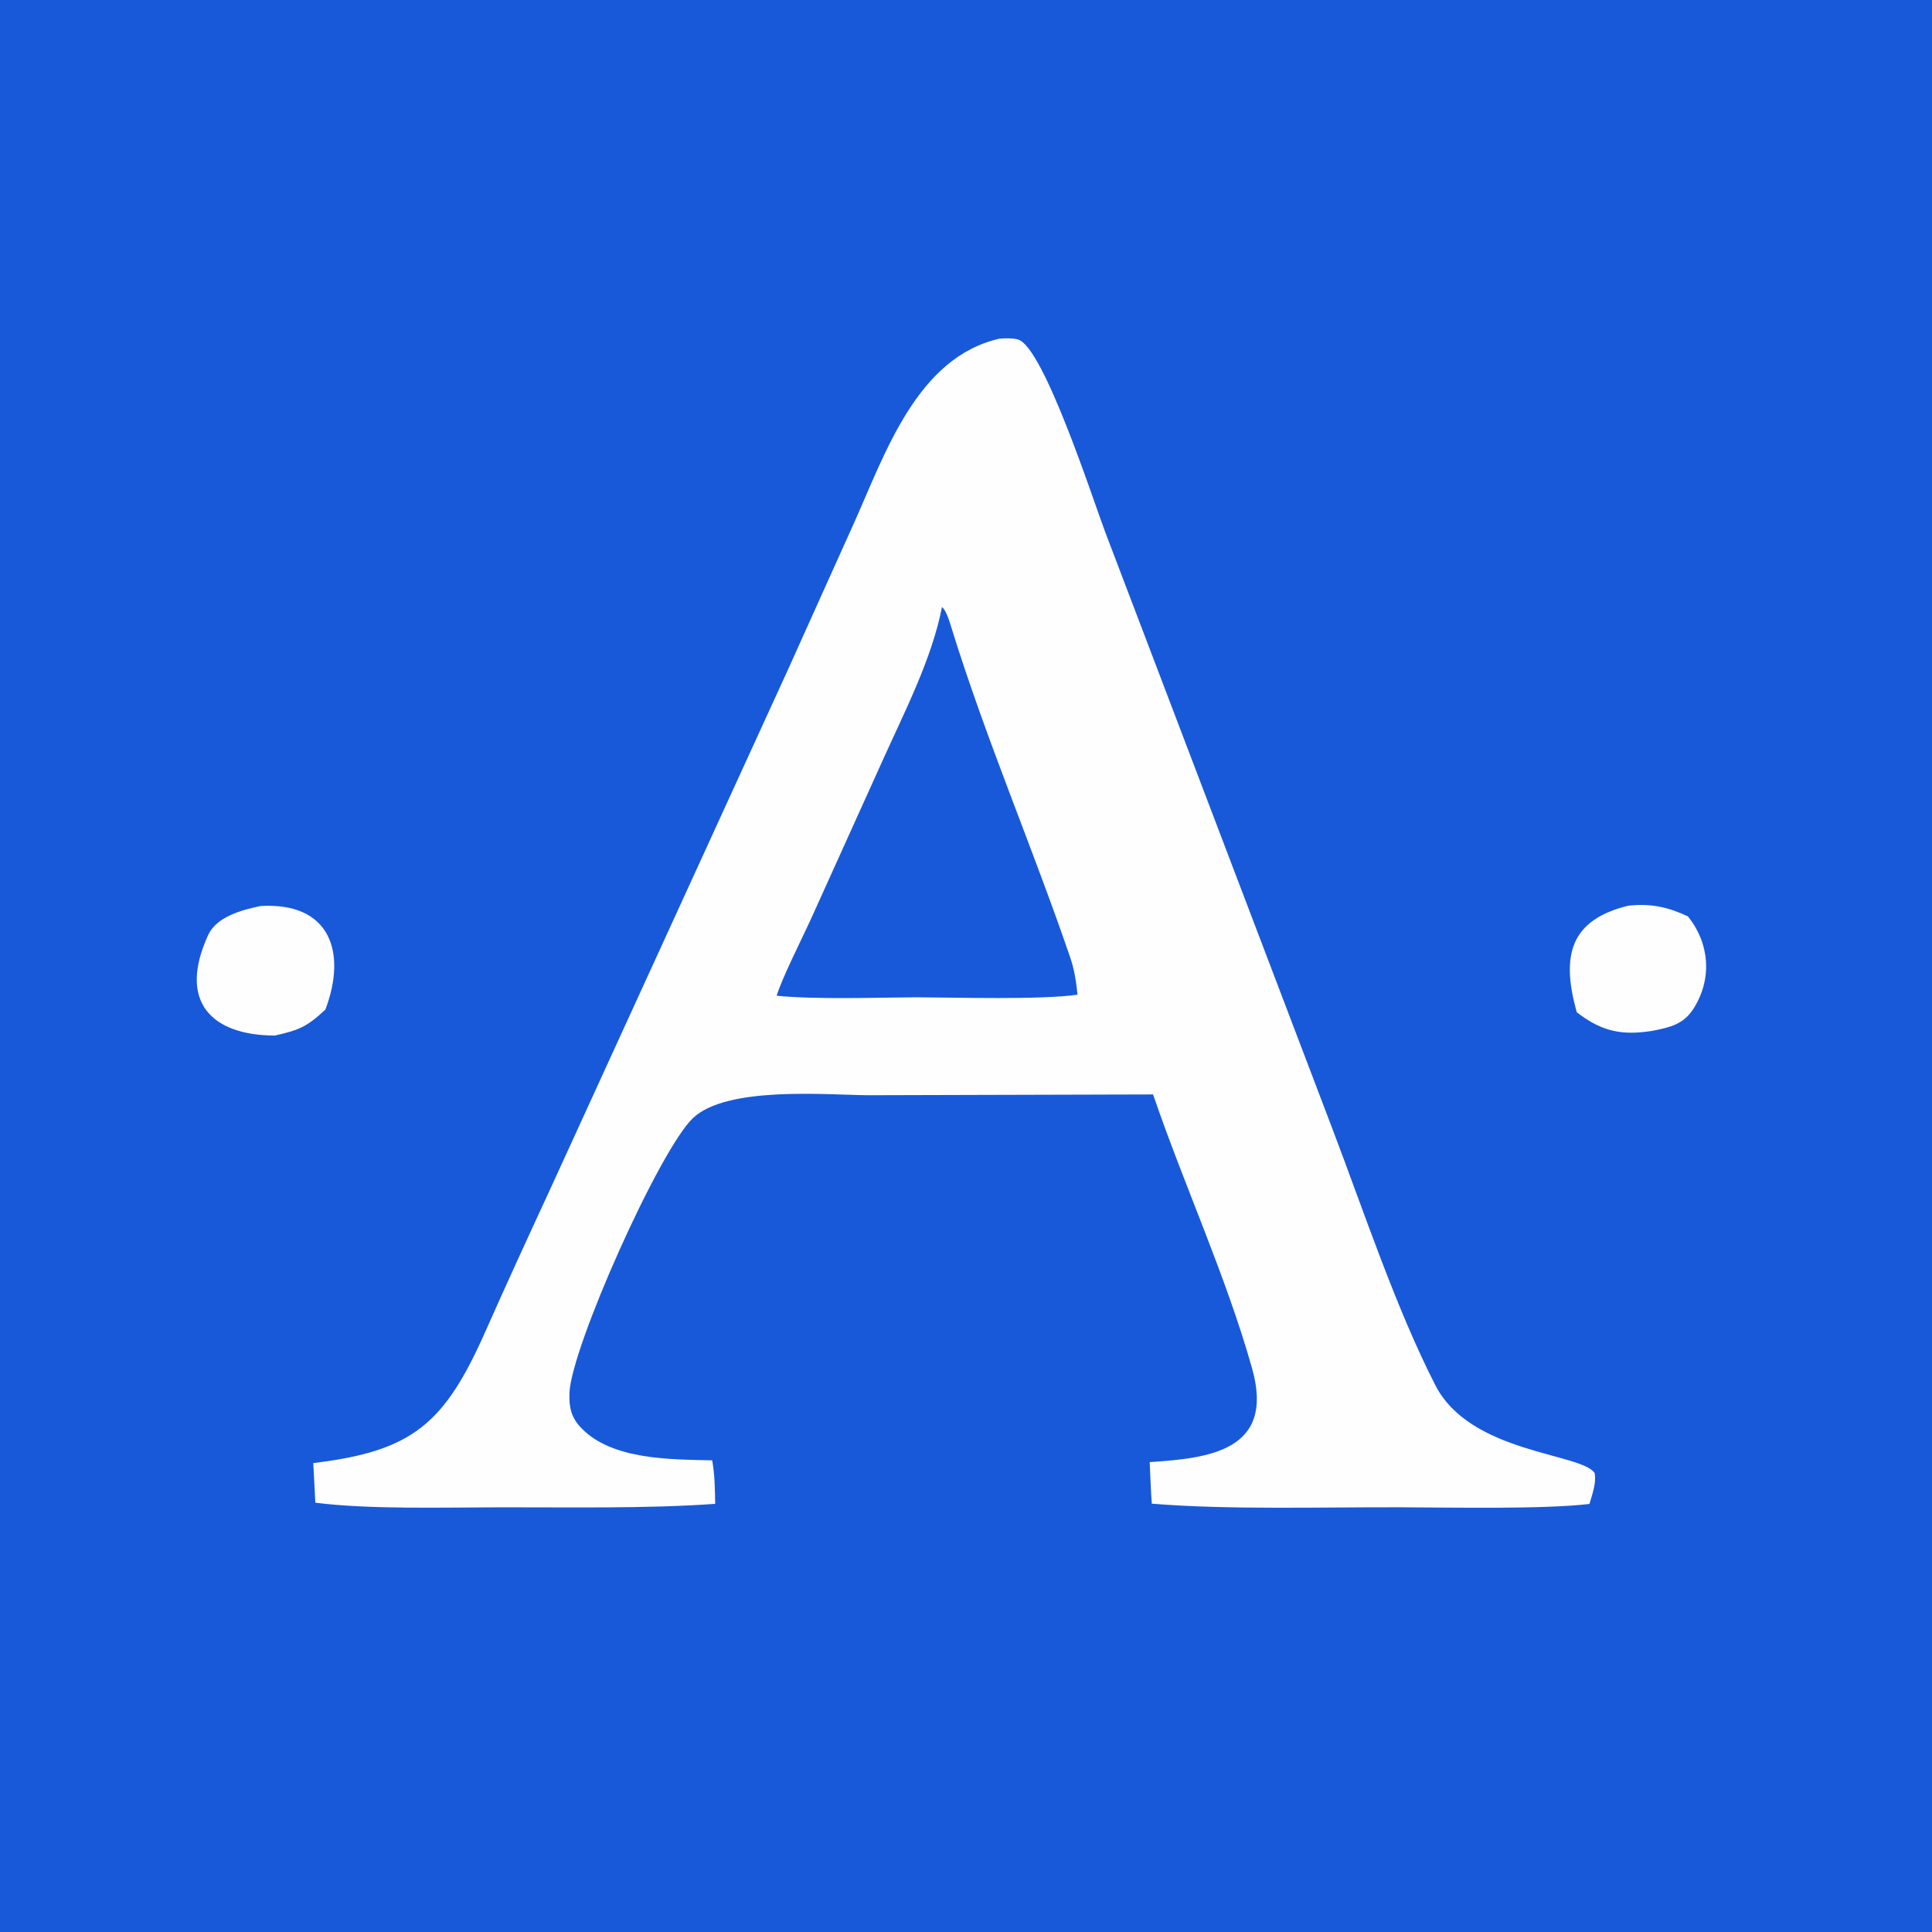
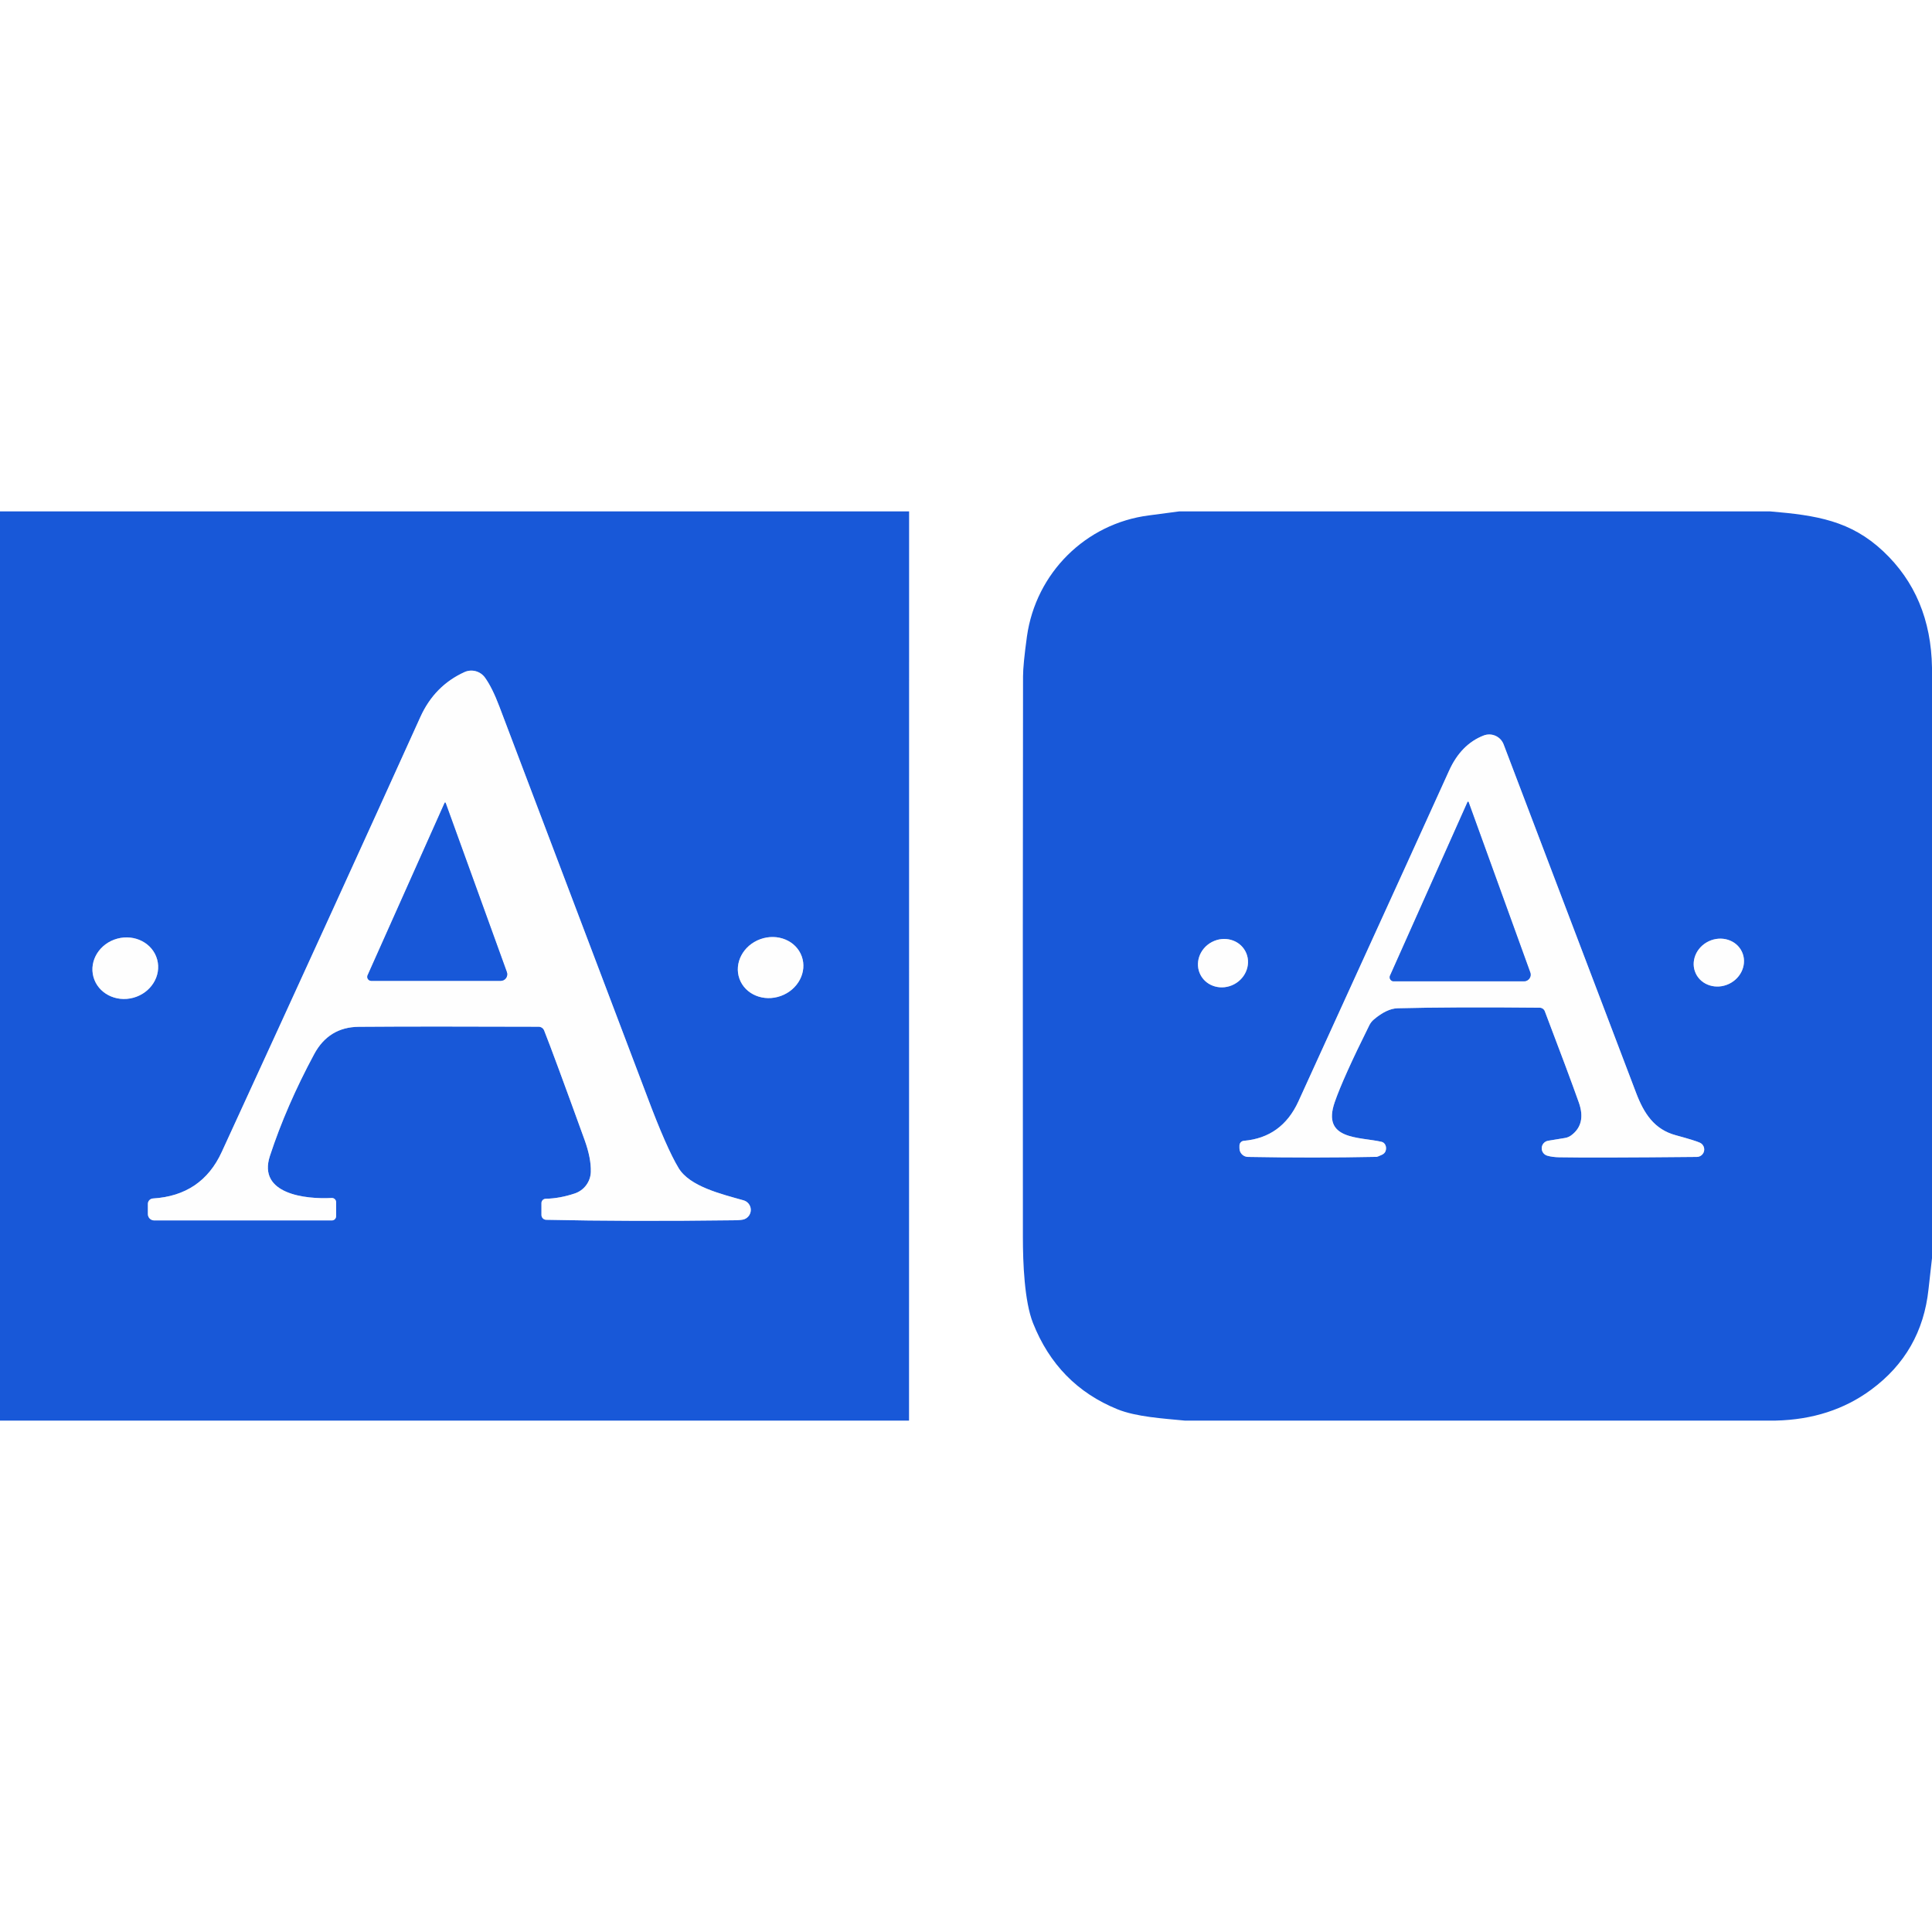
- <svg xmlns="http://www.w3.org/2000/svg" width="128" height="128" viewBox="0 0 128 128" fill="none">
-   <rect width="128" height="128" fill="#1859D9" />
-   <path d="M66.21 22.439C66.585 22.406 67.071 22.392 67.438 22.49C69.135 22.94 72.455 33.23 73.221 35.245L88.261 74.748C90.296 80.083 92.474 86.66 95.099 91.781C97.419 96.306 104.768 96.255 105.653 97.597C105.767 98.262 105.495 98.98 105.306 99.641C102.266 99.999 96.236 99.876 92.948 99.862C87.708 99.84 81.449 100.043 76.309 99.622C76.242 98.737 76.214 97.762 76.17 96.868C80.162 96.614 84.487 96.092 82.953 90.655C81.22 84.514 78.466 78.568 76.394 72.51L57.49 72.562C54.679 72.532 48.194 71.954 45.931 74.056C43.724 76.107 37.839 89.286 37.729 92.279C37.694 93.243 37.835 93.907 38.517 94.616C40.558 96.735 44.456 96.688 47.186 96.751C47.364 97.826 47.363 98.549 47.382 99.634C42.876 99.958 37.694 99.855 33.146 99.863C29.476 99.869 24.424 100.013 20.892 99.557L20.755 96.932C27.362 96.143 29.458 94.313 32.174 88.183C33.491 85.209 34.97 81.986 36.341 79.027L52.193 44.394L56.59 34.629C58.648 30.039 60.758 23.684 66.21 22.439Z" fill="#FEFEFE" />
-   <path d="M62.409 40.217C62.704 40.463 62.907 41.174 63.024 41.551C65.312 48.954 68.388 56.082 70.896 63.409C71.186 64.253 71.294 65.018 71.389 65.901C68.953 66.249 63.362 66.086 60.754 66.073C58.072 66.091 54.015 66.228 51.455 65.97C51.846 64.719 53.099 62.264 53.712 60.921L58.487 50.359C59.947 47.116 61.735 43.665 62.409 40.217Z" fill="#1859D9" />
-   <path d="M17.279 60.025C21.884 59.763 22.995 63.105 21.555 66.891C20.301 68.051 19.816 68.239 18.219 68.607C14.062 68.603 11.741 66.401 13.797 61.938C14.352 60.735 16.035 60.275 17.279 60.025Z" fill="#FEFEFE" />
-   <path d="M107.879 60.004C109.396 59.849 110.469 60.081 111.831 60.713C113.244 62.471 113.465 64.798 112.223 66.79C111.549 67.872 110.644 68.063 109.466 68.296C109.345 68.315 109.223 68.333 109.102 68.349C107.199 68.594 105.948 68.206 104.468 67.067C104.451 67.014 104.436 66.96 104.421 66.906C103.448 63.305 104.024 60.944 107.879 60.004Z" fill="#FEFEFE" />
+ <svg xmlns="http://www.w3.org/2000/svg" version="1.1" viewBox="0.00 -72.00 272.00 272.00" width="128" height="128">
+   <g stroke-width="2.00" fill="none" stroke-linecap="butt">
+     <path stroke="#8babeb" vector-effect="non-scaling-stroke" d="   M 46.70 96.66   C 43.04 96.86 36.24 96.12 38.00 90.74   Q 40.31 83.70 44.22 76.43   Q 46.28 72.59 50.53 72.56   Q 59.91 72.49 75.83 72.55   A 0.84 0.84 0.0 0 1 76.61 73.08   Q 77.94 76.43 82.30 88.48   Q 83.24 91.08 83.18 93.00   A 3.31 3.31 0.0 0 1 80.93 96.02   Q 78.81 96.73 76.83 96.77   A 0.61 0.61 0.0 0 0 76.23 97.38   L 76.23 99.05   A 0.68 0.68 0.0 0 0 76.89 99.73   Q 88.50 99.99 103.25 99.80   Q 104.44 99.79 104.79 99.65   A 1.40 1.40 0.0 0 0 104.68 96.99   C 101.57 96.11 97.11 95.05 95.54 92.45   Q 93.83 89.62 91.12 82.39   Q 90.21 79.96 70.30 27.46   Q 69.30 24.82 68.28 23.40   A 2.37 2.35 59.9 0 0 65.40 22.62   Q 61.17 24.54 59.18 28.95   Q 48.09 53.47 31.21 90.20   Q 28.40 96.31 21.53 96.73   A 0.76 0.76 0.0 0 0 20.82 97.49   L 20.82 98.93   A 0.89 0.89 0.0 0 0 21.71 99.82   L 46.73 99.82   A 0.60 0.59 90.0 0 0 47.32 99.22   L 47.32 97.25   A 0.59 0.59 0.0 0 0 46.70 96.66" />
+     <path stroke="#8babeb" vector-effect="non-scaling-stroke" d="   M 22.127 63.091   A 4.65 4.31 -15.2 0 0 16.51 60.151   A 4.65 4.31 -15.2 0 0 13.153 65.529   A 4.65 4.31 -15.2 0 0 18.77 68.469   A 4.65 4.31 -15.2 0 0 22.127 63.091" />
+     <path stroke="#8babeb" vector-effect="non-scaling-stroke" d="   M 112.872 62.634   A 4.66 4.25 -19.9 0 0 107.043 60.224   A 4.66 4.25 -19.9 0 0 104.108 65.806   A 4.66 4.25 -19.9 0 0 109.937 68.216   A 4.66 4.25 -19.9 0 0 112.872 62.634" />
+     <path stroke="#8babeb" vector-effect="non-scaling-stroke" d="   M 194.50 88.75   C 191.33 88.03 186.05 88.52 187.91 83.17   Q 189.09 79.76 192.79 72.33   A 2.61 2.48 -8.3 0 1 193.42 71.53   Q 195.24 69.99 196.77 69.95   Q 204.64 69.75 216.77 69.87   A 0.79 0.78 -10.0 0 1 217.49 70.37   Q 220.82 79.11 222.28 83.22   Q 223.35 86.25 221.21 87.84   A 2.02 2.01 21.9 0 1 220.34 88.21   L 217.97 88.60   A 1.08 1.08 0.0 0 0 217.85 90.71   Q 218.55 90.91 219.50 90.93   Q 224.28 91.02 238.90 90.88   A 1.05 1.05 0.0 0 0 239.35 88.89   Q 238.73 88.59 235.94 87.83   C 232.90 87.01 231.45 84.78 230.33 81.83   Q 214.41 39.97 211.69 32.80   A 2.17 2.17 0.0 0 0 208.88 31.55   Q 205.68 32.79 204.00 36.53   Q 202.18 40.60 182.80 83.06   Q 180.47 88.15 175.12 88.61   A 0.68 0.67 87.7 0 0 174.50 89.29   L 174.50 89.66   A 1.22 1.22 0.0 0 0 175.70 90.88   Q 184.97 91.05 193.83 90.87   Q 193.90 90.87 194.53 90.59   Q 194.93 90.41 195.06 90.08   A 1.03 0.87 -72.6 0 0 194.50 88.75" />
+     <path stroke="#8babeb" vector-effect="non-scaling-stroke" d="   M 175.332 61.924   A 3.57 3.36 -28.0 0 0 170.603 60.633   A 3.57 3.36 -28.0 0 0 169.028 65.276   A 3.57 3.36 -28.0 0 0 173.757 66.567   A 3.57 3.36 -28.0 0 0 175.332 61.924" />
+     <path stroke="#8babeb" vector-effect="non-scaling-stroke" d="   M 245.233 61.98   A 3.59 3.32 -25.4 0 0 240.566 60.521   A 3.59 3.32 -25.4 0 0 238.747 65.06   A 3.59 3.32 -25.4 0 0 243.414 66.519   A 3.59 3.32 -25.4 0 0 245.233 61.98" />
+     <path stroke="#8babeb" vector-effect="non-scaling-stroke" d="   M 62.60 41.03   L 51.76 65.30   A 0.56 0.56 0.0 0 0 52.26 66.09   L 70.50 66.09   A 0.92 0.92 0.0 0 0 71.36 64.86   L 62.74 41.04   A 0.08 0.08 0.0 0 0 62.60 41.03" />
+     <path stroke="#8babeb" vector-effect="non-scaling-stroke" d="   M 206.61 40.92   L 195.70 65.36   A 0.56 0.56 0.0 0 0 196.21 66.15   L 214.57 66.15   A 0.93 0.92 -10.0 0 0 215.44 64.91   L 206.76 40.93   A 0.08 0.08 0.0 0 0 206.61 40.92" />
+   </g>
+   <path fill="#1858d8" d="   M 127.99 0.00   L 127.98 128.00   L 0.00 128.00   L 0.00 0.00   L 127.99 0.00   Z   M 46.70 96.66   C 43.04 96.86 36.24 96.12 38.00 90.74   Q 40.31 83.70 44.22 76.43   Q 46.28 72.59 50.53 72.56   Q 59.91 72.49 75.83 72.55   A 0.84 0.84 0.0 0 1 76.61 73.08   Q 77.94 76.43 82.30 88.48   Q 83.24 91.08 83.18 93.00   A 3.31 3.31 0.0 0 1 80.93 96.02   Q 78.81 96.73 76.83 96.77   A 0.61 0.61 0.0 0 0 76.23 97.38   L 76.23 99.05   A 0.68 0.68 0.0 0 0 76.89 99.73   Q 88.50 99.99 103.25 99.80   Q 104.44 99.79 104.79 99.65   A 1.40 1.40 0.0 0 0 104.68 96.99   C 101.57 96.11 97.11 95.05 95.54 92.45   Q 93.83 89.62 91.12 82.39   Q 90.21 79.96 70.30 27.46   Q 69.30 24.82 68.28 23.40   A 2.37 2.35 59.9 0 0 65.40 22.62   Q 61.17 24.54 59.18 28.95   Q 48.09 53.47 31.21 90.20   Q 28.40 96.31 21.53 96.73   A 0.76 0.76 0.0 0 0 20.82 97.49   L 20.82 98.93   A 0.89 0.89 0.0 0 0 21.71 99.82   L 46.73 99.82   A 0.60 0.59 90.0 0 0 47.32 99.22   L 47.32 97.25   A 0.59 0.59 0.0 0 0 46.70 96.66   Z   M 22.127 63.091   A 4.65 4.31 -15.2 0 0 16.51 60.151   A 4.65 4.31 -15.2 0 0 13.153 65.529   A 4.65 4.31 -15.2 0 0 18.77 68.469   A 4.65 4.31 -15.2 0 0 22.127 63.091   Z   M 112.872 62.634   A 4.66 4.25 -19.9 0 0 107.043 60.224   A 4.66 4.25 -19.9 0 0 104.108 65.806   A 4.66 4.25 -19.9 0 0 109.937 68.216   A 4.66 4.25 -19.9 0 0 112.872 62.634   Z" />
+   <path fill="#1858d8" d="   M 249.23 0.00   C 255.76 0.55 260.55 1.31 265.13 5.61   Q 271.84 11.91 272.00 22.00   L 272.00 105.14   Q 271.74 107.31 271.51 109.50   Q 270.57 118.40 263.42 123.66   Q 257.78 127.82 250.00 128.00   L 166.79 128.00   C 163.71 127.70 159.99 127.48 157.33 126.41   Q 148.88 122.98 145.43 114.26   C 144.22 111.21 144.01 105.76 144.01 102.21   Q 143.98 55.41 144.03 23.25   Q 144.03 21.58 144.58 17.60   C 145.84 8.66 152.86 1.69 161.77 0.56   Q 163.89 0.29 166.00 0.00   L 249.23 0.00   Z   M 194.50 88.75   C 191.33 88.03 186.05 88.52 187.91 83.17   Q 189.09 79.76 192.79 72.33   A 2.61 2.48 -8.3 0 1 193.42 71.53   Q 195.24 69.99 196.77 69.95   Q 204.64 69.75 216.77 69.87   A 0.79 0.78 -10.0 0 1 217.49 70.37   Q 220.82 79.11 222.28 83.22   Q 223.35 86.25 221.21 87.84   A 2.02 2.01 21.9 0 1 220.34 88.21   L 217.97 88.60   A 1.08 1.08 0.0 0 0 217.85 90.71   Q 218.55 90.91 219.50 90.93   Q 224.28 91.02 238.90 90.88   A 1.05 1.05 0.0 0 0 239.35 88.89   Q 238.73 88.59 235.94 87.83   C 232.90 87.01 231.45 84.78 230.33 81.83   Q 214.41 39.97 211.69 32.80   A 2.17 2.17 0.0 0 0 208.88 31.55   Q 205.68 32.79 204.00 36.53   Q 202.18 40.60 182.80 83.06   Q 180.47 88.15 175.12 88.61   A 0.68 0.67 87.7 0 0 174.50 89.29   L 174.50 89.66   A 1.22 1.22 0.0 0 0 175.70 90.88   Q 184.97 91.05 193.83 90.87   Q 193.90 90.87 194.53 90.59   Q 194.93 90.41 195.06 90.08   A 1.03 0.87 -72.6 0 0 194.50 88.75   Z   M 175.332 61.924   A 3.57 3.36 -28.0 0 0 170.603 60.633   A 3.57 3.36 -28.0 0 0 169.028 65.276   A 3.57 3.36 -28.0 0 0 173.757 66.567   A 3.57 3.36 -28.0 0 0 175.332 61.924   Z   M 245.233 61.98   A 3.59 3.32 -25.4 0 0 240.566 60.521   A 3.59 3.32 -25.4 0 0 238.747 65.06   A 3.59 3.32 -25.4 0 0 243.414 66.519   A 3.59 3.32 -25.4 0 0 245.233 61.98   Z" />
+   <path fill="#fefefe" d="   M 46.70 96.66   A 0.59 0.59 0.0 0 1 47.32 97.25   L 47.32 99.22   A 0.60 0.59 90.0 0 1 46.73 99.82   L 21.71 99.82   A 0.89 0.89 0.0 0 1 20.82 98.93   L 20.82 97.49   A 0.76 0.76 0.0 0 1 21.53 96.73   Q 28.40 96.31 31.21 90.20   Q 48.09 53.47 59.18 28.95   Q 61.17 24.54 65.40 22.62   A 2.37 2.35 59.9 0 1 68.28 23.40   Q 69.30 24.82 70.30 27.46   Q 90.21 79.96 91.12 82.39   Q 93.83 89.62 95.54 92.45   C 97.11 95.05 101.57 96.11 104.68 96.99   A 1.40 1.40 0.0 0 1 104.79 99.65   Q 104.44 99.79 103.25 99.80   Q 88.50 99.99 76.89 99.73   A 0.68 0.68 0.0 0 1 76.23 99.05   L 76.23 97.38   A 0.61 0.61 0.0 0 1 76.83 96.77   Q 78.81 96.73 80.93 96.02   A 3.31 3.31 0.0 0 0 83.18 93.00   Q 83.24 91.08 82.30 88.48   Q 77.94 76.43 76.61 73.08   A 0.84 0.84 0.0 0 0 75.83 72.55   Q 59.91 72.49 50.53 72.56   Q 46.28 72.59 44.22 76.43   Q 40.31 83.70 38.00 90.74   C 36.24 96.12 43.04 96.86 46.70 96.66   Z   M 62.60 41.03   L 51.76 65.30   A 0.56 0.56 0.0 0 0 52.26 66.09   L 70.50 66.09   A 0.92 0.92 0.0 0 0 71.36 64.86   L 62.74 41.04   A 0.08 0.08 0.0 0 0 62.60 41.03   Z" />
+   <path fill="#fefefe" d="   M 194.50 88.75   A 1.03 0.87 -72.6 0 1 195.06 90.08   Q 194.93 90.41 194.53 90.59   Q 193.90 90.87 193.83 90.87   Q 184.97 91.05 175.70 90.88   A 1.22 1.22 0.0 0 1 174.50 89.66   L 174.50 89.29   A 0.68 0.67 87.7 0 1 175.12 88.61   Q 180.47 88.15 182.80 83.06   Q 202.18 40.60 204.00 36.53   Q 205.68 32.79 208.88 31.55   A 2.17 2.17 0.0 0 1 211.69 32.80   Q 214.41 39.97 230.33 81.83   C 231.45 84.78 232.90 87.01 235.94 87.83   Q 238.73 88.59 239.35 88.89   A 1.05 1.05 0.0 0 1 238.90 90.88   Q 224.28 91.02 219.50 90.93   Q 218.55 90.91 217.85 90.71   A 1.08 1.08 0.0 0 1 217.97 88.60   L 220.34 88.21   A 2.02 2.01 21.9 0 0 221.21 87.84   Q 223.35 86.25 222.28 83.22   Q 220.82 79.11 217.49 70.37   A 0.79 0.78 -10.0 0 0 216.77 69.87   Q 204.64 69.75 196.77 69.95   Q 195.24 69.99 193.42 71.53   A 2.61 2.48 -8.3 0 0 192.79 72.33   Q 189.09 79.76 187.91 83.17   C 186.05 88.52 191.33 88.03 194.50 88.75   Z   M 206.61 40.92   L 195.70 65.36   A 0.56 0.56 0.0 0 0 196.21 66.15   L 214.57 66.15   A 0.93 0.92 -10.0 0 0 215.44 64.91   L 206.76 40.93   A 0.08 0.08 0.0 0 0 206.61 40.92   Z" />
+   <path fill="#1858d8" d="   M 206.61 40.92   A 0.08 0.08 0.0 0 1 206.76 40.93   L 215.44 64.91   A 0.93 0.92 -10.0 0 1 214.57 66.15   L 196.21 66.15   A 0.56 0.56 0.0 0 1 195.70 65.36   L 206.61 40.92   Z" />
+   <path fill="#1858d8" d="   M 62.60 41.03   A 0.08 0.08 0.0 0 1 62.74 41.04   L 71.36 64.86   A 0.92 0.92 0.0 0 1 70.50 66.09   L 52.26 66.09   A 0.56 0.56 0.0 0 1 51.76 65.30   L 62.60 41.03   Z" />
+   <ellipse fill="#fefefe" cx="0.00" cy="0.00" transform="translate(17.64,64.31) rotate(-15.2)" rx="4.65" ry="4.31" />
+   <ellipse fill="#fefefe" cx="0.00" cy="0.00" transform="translate(108.49,64.22) rotate(-19.9)" rx="4.66" ry="4.25" />
+   <ellipse fill="#fefefe" cx="0.00" cy="0.00" transform="translate(172.18,63.60) rotate(-28.0)" rx="3.57" ry="3.36" />
+   <ellipse fill="#fefefe" cx="0.00" cy="0.00" transform="translate(241.99,63.52) rotate(-25.4)" rx="3.59" ry="3.32" />
</svg>
